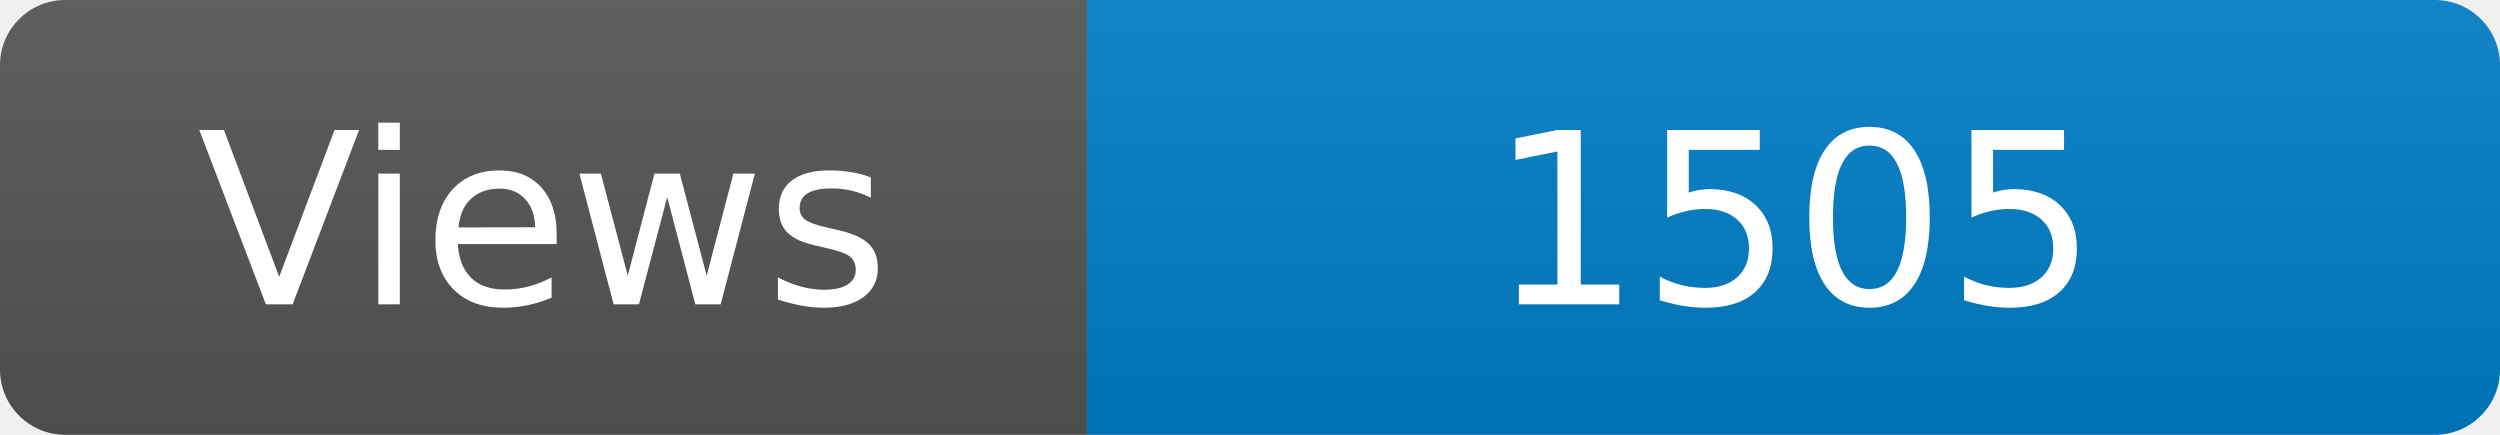
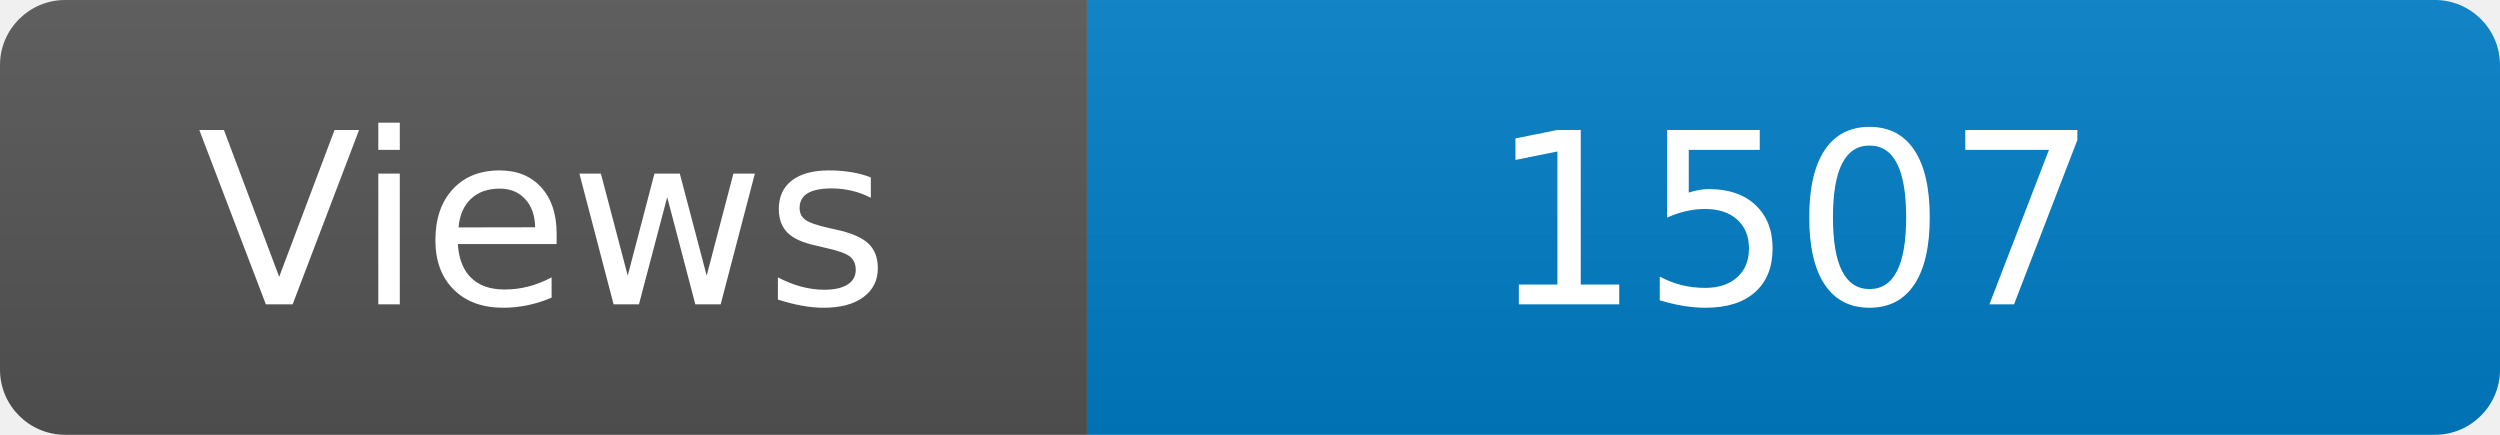
<svg xmlns="http://www.w3.org/2000/svg" width="115" height="20" role="img" aria-label="Maintained?: yes">
  <linearGradient id="s" x2="0" y2="100%">
    <stop offset="0" stop-color="#bbb" stop-opacity=".1" />
    <stop offset="1" stop-opacity=".1" />
  </linearGradient>
  <clipPath id="r">
    <rect width="115" height="20" rx="3" fill="#fff" />
  </clipPath>
  <g clip-path="url(#r)">
    <rect width="50" height="20" fill="#555" />
    <rect x="50" width="160" height="20" fill="#007ec6" />
    <rect width="115" height="20" fill="url(#s)" />
  </g>
  <g fill="#fff" text-anchor="middle" font-family="Verdana,Geneva,DejaVu Sans,sans-serif" font-size="110">
    <text x="250" y="140" transform="scale(.1)" fill="#fff">Views</text>
-     <text x="825" y="140" transform="scale(.1)" fill="#fff">1505</text>
+     <text x="825" y="140" transform="scale(.1)" fill="#fff">1507</text>
  </g>
</svg>
